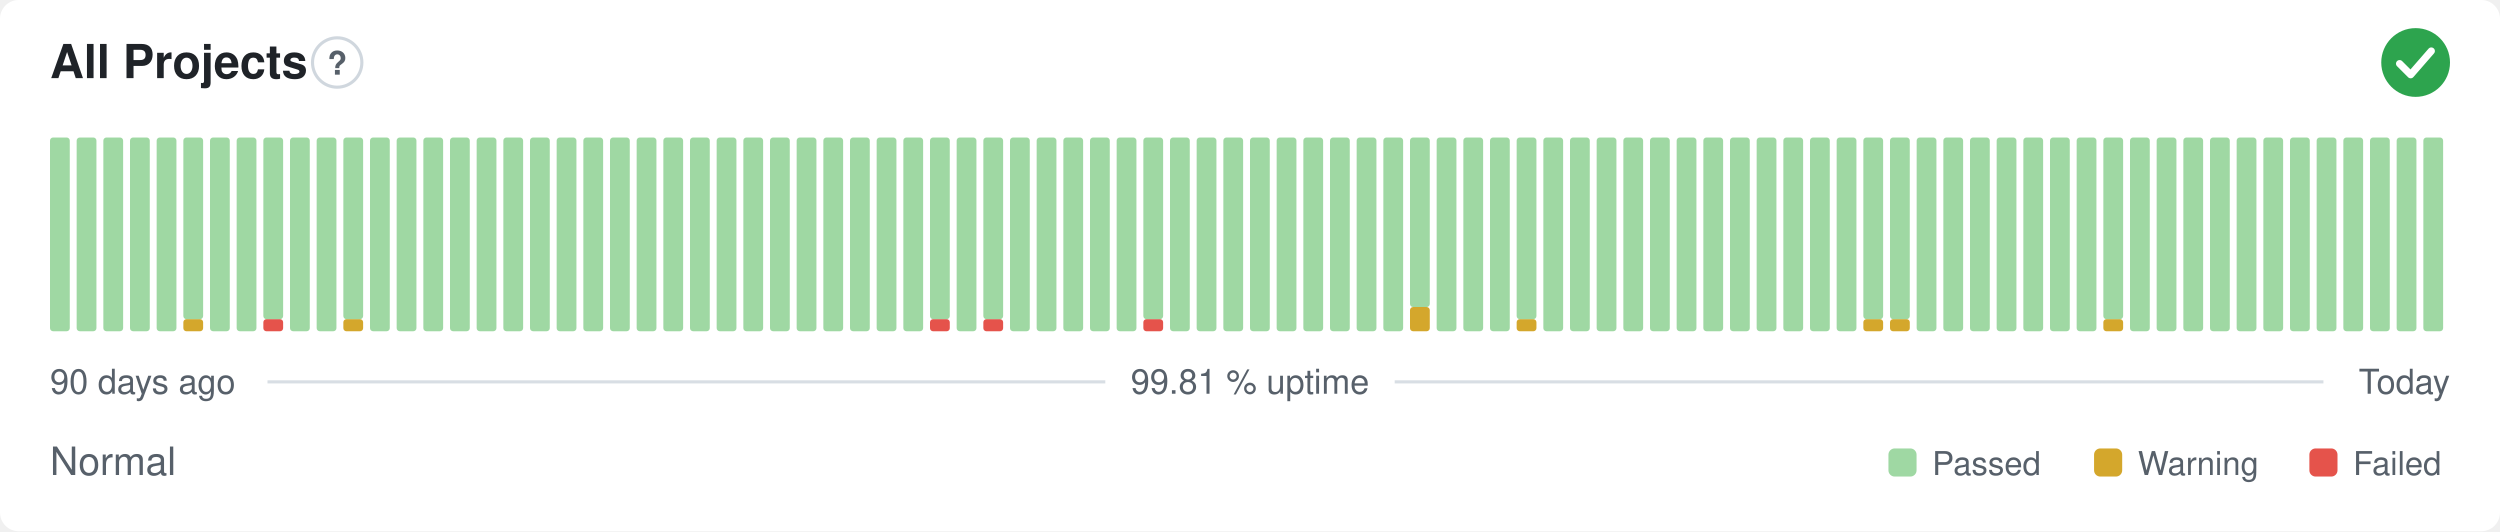
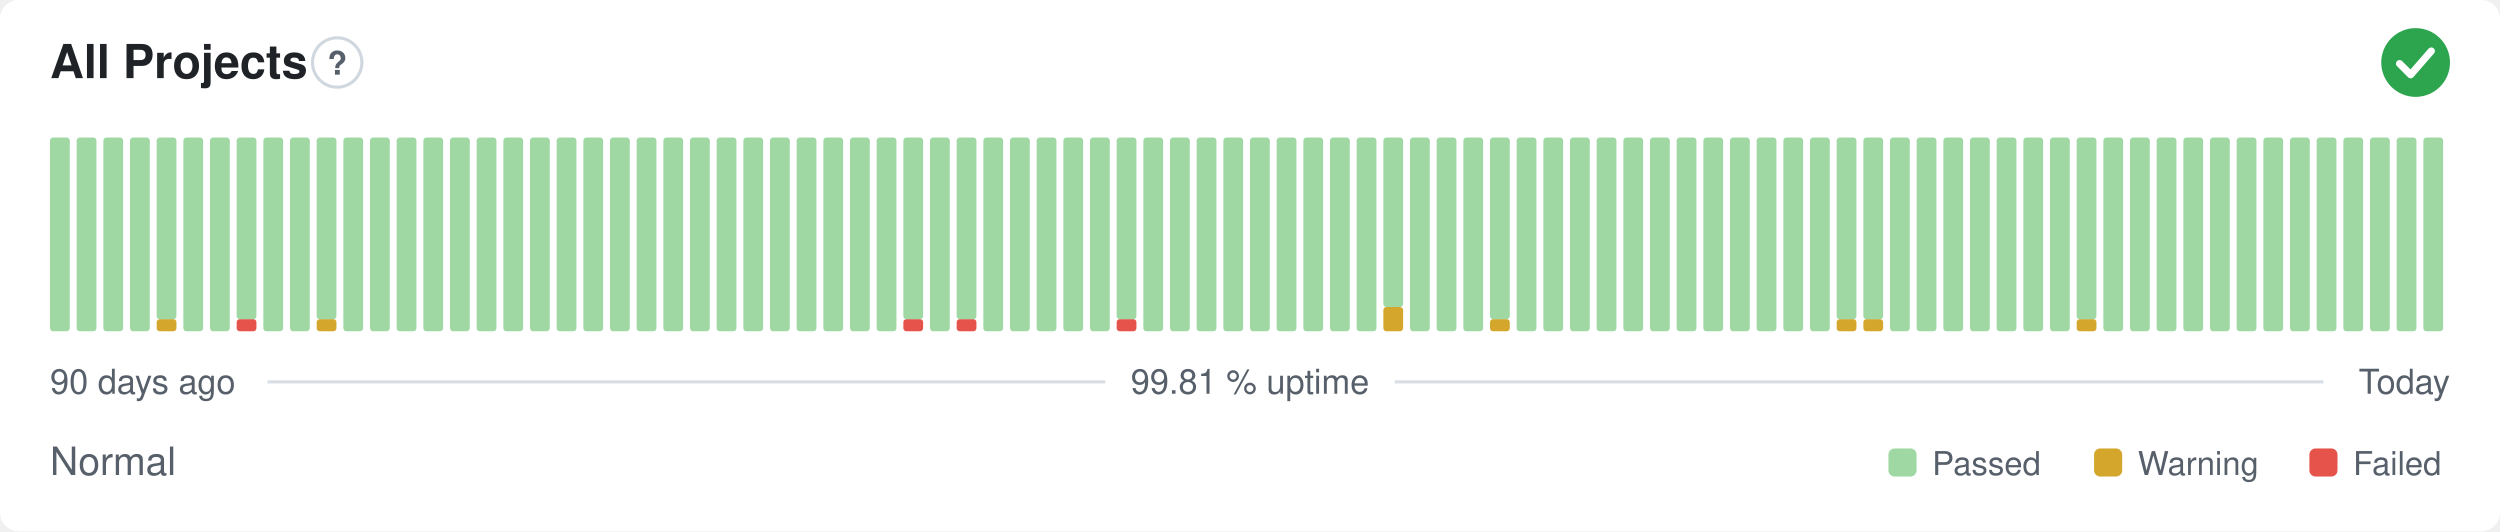
<svg xmlns="http://www.w3.org/2000/svg" width="800" height="170" viewBox="0 0 800 170" role="img" aria-label="All Projects: Normal, 99.81 % uptime over the last 90 days" font-family="-apple-system,BlinkMacSystemFont,'Segoe UI',Helvetica,Arial,sans-serif">
  <style>
    @media (prefers-color-scheme: dark) {
      .bg { fill: #0d1117 }
      .title { fill: #e6edf3 }
      .muted { fill: #8b949e }
      .hint { stroke: #30363d }
      .rule { stroke: #30363d }
      .nodata { fill: #21262d }
    }
  </style>
  <rect class="bg" width="800" height="170" rx="6" fill="#ffffff" />
  <text class="title" x="16" y="25" font-size="15" font-weight="600" fill="#1f2328">All Projects</text>
  <circle class="hint" cx="107.9" cy="20" r="7.9" fill="none" stroke="#d0d7de" stroke-width="1" />
  <text class="muted" x="107.9" y="23.9" text-anchor="middle" font-size="10.4" font-weight="700" fill="#57606a">?</text>
  <circle cx="773" cy="20" r="11" fill="#2da44e" />
  <path d="M767.87 20.37l3.54 3.54 6.60 -7.58" fill="none" stroke="#fff" stroke-width="2.31" stroke-linecap="round" stroke-linejoin="round" />
  <rect x="16.00" y="44.00" width="6.33" height="62.00" rx="1" fill="#9fd8a3" />
  <rect x="24.53" y="44.00" width="6.33" height="62.00" rx="1" fill="#9fd8a3" />
  <rect x="33.07" y="44.00" width="6.33" height="62.00" rx="1" fill="#9fd8a3" />
  <rect x="41.60" y="44.00" width="6.33" height="62.00" rx="1" fill="#9fd8a3" />
-   <rect x="50.13" y="44.00" width="6.33" height="62.00" rx="1" fill="#9fd8a3" />
-   <rect x="58.67" y="102.13" width="6.33" height="3.88" rx="1" fill="#d4a72c" />
-   <rect x="58.67" y="44.00" width="6.33" height="58.13" rx="1" fill="#9fd8a3" />
+   <rect x="50.13" y="102.13" width="6.33" height="3.88" rx="1" fill="#d4a72c" />
+   <rect x="50.13" y="44.00" width="6.33" height="58.13" rx="1" fill="#9fd8a3" />
+   <rect x="58.67" y="44.00" width="6.33" height="62.00" rx="1" fill="#9fd8a3" />
  <rect x="67.20" y="44.00" width="6.33" height="62.00" rx="1" fill="#9fd8a3" />
-   <rect x="75.73" y="44.00" width="6.33" height="62.00" rx="1" fill="#9fd8a3" />
-   <rect x="84.27" y="102.13" width="6.33" height="3.88" rx="1" fill="#e5534b" />
-   <rect x="84.27" y="44.00" width="6.33" height="58.13" rx="1" fill="#9fd8a3" />
+   <rect x="75.73" y="102.13" width="6.33" height="3.88" rx="1" fill="#e5534b" />
+   <rect x="75.73" y="44.00" width="6.33" height="58.13" rx="1" fill="#9fd8a3" />
+   <rect x="84.27" y="44.00" width="6.33" height="62.00" rx="1" fill="#9fd8a3" />
  <rect x="92.80" y="44.00" width="6.33" height="62.00" rx="1" fill="#9fd8a3" />
-   <rect x="101.33" y="44.00" width="6.33" height="62.00" rx="1" fill="#9fd8a3" />
-   <rect x="109.87" y="102.13" width="6.33" height="3.88" rx="1" fill="#d4a72c" />
-   <rect x="109.87" y="44.00" width="6.33" height="58.13" rx="1" fill="#9fd8a3" />
+   <rect x="101.33" y="102.13" width="6.33" height="3.88" rx="1" fill="#d4a72c" />
+   <rect x="101.33" y="44.00" width="6.33" height="58.13" rx="1" fill="#9fd8a3" />
+   <rect x="109.87" y="44.00" width="6.33" height="62.00" rx="1" fill="#9fd8a3" />
  <rect x="118.40" y="44.00" width="6.33" height="62.00" rx="1" fill="#9fd8a3" />
  <rect x="126.93" y="44.00" width="6.33" height="62.00" rx="1" fill="#9fd8a3" />
  <rect x="135.47" y="44.00" width="6.33" height="62.00" rx="1" fill="#9fd8a3" />
  <rect x="144.00" y="44.00" width="6.33" height="62.00" rx="1" fill="#9fd8a3" />
  <rect x="152.53" y="44.00" width="6.33" height="62.00" rx="1" fill="#9fd8a3" />
  <rect x="161.07" y="44.00" width="6.33" height="62.00" rx="1" fill="#9fd8a3" />
  <rect x="169.60" y="44.00" width="6.33" height="62.00" rx="1" fill="#9fd8a3" />
  <rect x="178.13" y="44.00" width="6.33" height="62.00" rx="1" fill="#9fd8a3" />
  <rect x="186.67" y="44.00" width="6.33" height="62.00" rx="1" fill="#9fd8a3" />
  <rect x="195.20" y="44.00" width="6.33" height="62.00" rx="1" fill="#9fd8a3" />
  <rect x="203.73" y="44.00" width="6.33" height="62.00" rx="1" fill="#9fd8a3" />
  <rect x="212.27" y="44.00" width="6.33" height="62.00" rx="1" fill="#9fd8a3" />
  <rect x="220.80" y="44.00" width="6.33" height="62.00" rx="1" fill="#9fd8a3" />
  <rect x="229.33" y="44.00" width="6.33" height="62.00" rx="1" fill="#9fd8a3" />
  <rect x="237.87" y="44.00" width="6.33" height="62.00" rx="1" fill="#9fd8a3" />
  <rect x="246.40" y="44.00" width="6.33" height="62.00" rx="1" fill="#9fd8a3" />
  <rect x="254.93" y="44.00" width="6.33" height="62.00" rx="1" fill="#9fd8a3" />
  <rect x="263.47" y="44.00" width="6.33" height="62.00" rx="1" fill="#9fd8a3" />
  <rect x="272.00" y="44.00" width="6.33" height="62.00" rx="1" fill="#9fd8a3" />
  <rect x="280.53" y="44.00" width="6.33" height="62.00" rx="1" fill="#9fd8a3" />
-   <rect x="289.07" y="44.00" width="6.33" height="62.00" rx="1" fill="#9fd8a3" />
-   <rect x="297.60" y="102.13" width="6.33" height="3.88" rx="1" fill="#e5534b" />
-   <rect x="297.60" y="44.00" width="6.33" height="58.13" rx="1" fill="#9fd8a3" />
-   <rect x="306.13" y="44.00" width="6.33" height="62.00" rx="1" fill="#9fd8a3" />
-   <rect x="314.67" y="102.13" width="6.33" height="3.88" rx="1" fill="#e5534b" />
-   <rect x="314.67" y="44.00" width="6.33" height="58.13" rx="1" fill="#9fd8a3" />
+   <rect x="289.07" y="102.13" width="6.33" height="3.88" rx="1" fill="#e5534b" />
+   <rect x="289.07" y="44.00" width="6.33" height="58.13" rx="1" fill="#9fd8a3" />
+   <rect x="297.60" y="44.00" width="6.33" height="62.00" rx="1" fill="#9fd8a3" />
+   <rect x="306.13" y="102.13" width="6.33" height="3.88" rx="1" fill="#e5534b" />
+   <rect x="306.13" y="44.00" width="6.33" height="58.13" rx="1" fill="#9fd8a3" />
+   <rect x="314.67" y="44.00" width="6.33" height="62.00" rx="1" fill="#9fd8a3" />
  <rect x="323.20" y="44.00" width="6.33" height="62.00" rx="1" fill="#9fd8a3" />
  <rect x="331.73" y="44.00" width="6.33" height="62.00" rx="1" fill="#9fd8a3" />
  <rect x="340.27" y="44.00" width="6.33" height="62.00" rx="1" fill="#9fd8a3" />
  <rect x="348.80" y="44.00" width="6.33" height="62.00" rx="1" fill="#9fd8a3" />
-   <rect x="357.33" y="44.00" width="6.33" height="62.00" rx="1" fill="#9fd8a3" />
-   <rect x="365.87" y="102.13" width="6.33" height="3.88" rx="1" fill="#e5534b" />
-   <rect x="365.87" y="44.00" width="6.33" height="58.13" rx="1" fill="#9fd8a3" />
+   <rect x="357.33" y="102.13" width="6.33" height="3.88" rx="1" fill="#e5534b" />
+   <rect x="357.33" y="44.00" width="6.33" height="58.13" rx="1" fill="#9fd8a3" />
+   <rect x="365.87" y="44.00" width="6.33" height="62.00" rx="1" fill="#9fd8a3" />
  <rect x="374.40" y="44.00" width="6.33" height="62.00" rx="1" fill="#9fd8a3" />
  <rect x="382.93" y="44.00" width="6.33" height="62.00" rx="1" fill="#9fd8a3" />
  <rect x="391.47" y="44.00" width="6.33" height="62.00" rx="1" fill="#9fd8a3" />
  <rect x="400.00" y="44.00" width="6.33" height="62.00" rx="1" fill="#9fd8a3" />
  <rect x="408.53" y="44.00" width="6.33" height="62.00" rx="1" fill="#9fd8a3" />
  <rect x="417.07" y="44.00" width="6.33" height="62.00" rx="1" fill="#9fd8a3" />
  <rect x="425.60" y="44.00" width="6.33" height="62.00" rx="1" fill="#9fd8a3" />
  <rect x="434.13" y="44.00" width="6.33" height="62.00" rx="1" fill="#9fd8a3" />
-   <rect x="442.67" y="44.00" width="6.33" height="62.00" rx="1" fill="#9fd8a3" />
-   <rect x="451.20" y="98.25" width="6.33" height="7.75" rx="1" fill="#d4a72c" />
-   <rect x="451.20" y="44.00" width="6.33" height="54.25" rx="1" fill="#9fd8a3" />
+   <rect x="442.67" y="98.25" width="6.33" height="7.75" rx="1" fill="#d4a72c" />
+   <rect x="442.67" y="44.00" width="6.33" height="54.25" rx="1" fill="#9fd8a3" />
+   <rect x="451.20" y="44.00" width="6.33" height="62.00" rx="1" fill="#9fd8a3" />
  <rect x="459.73" y="44.00" width="6.33" height="62.00" rx="1" fill="#9fd8a3" />
  <rect x="468.27" y="44.00" width="6.33" height="62.00" rx="1" fill="#9fd8a3" />
-   <rect x="476.80" y="44.00" width="6.33" height="62.00" rx="1" fill="#9fd8a3" />
-   <rect x="485.33" y="102.13" width="6.33" height="3.88" rx="1" fill="#d4a72c" />
-   <rect x="485.33" y="44.00" width="6.33" height="58.13" rx="1" fill="#9fd8a3" />
+   <rect x="476.80" y="102.13" width="6.33" height="3.88" rx="1" fill="#d4a72c" />
+   <rect x="476.80" y="44.00" width="6.33" height="58.13" rx="1" fill="#9fd8a3" />
+   <rect x="485.33" y="44.00" width="6.33" height="62.00" rx="1" fill="#9fd8a3" />
  <rect x="493.87" y="44.00" width="6.33" height="62.00" rx="1" fill="#9fd8a3" />
  <rect x="502.40" y="44.00" width="6.33" height="62.00" rx="1" fill="#9fd8a3" />
  <rect x="510.93" y="44.00" width="6.33" height="62.00" rx="1" fill="#9fd8a3" />
  <rect x="519.47" y="44.00" width="6.33" height="62.00" rx="1" fill="#9fd8a3" />
  <rect x="528.00" y="44.00" width="6.33" height="62.00" rx="1" fill="#9fd8a3" />
  <rect x="536.53" y="44.00" width="6.33" height="62.00" rx="1" fill="#9fd8a3" />
  <rect x="545.07" y="44.00" width="6.33" height="62.00" rx="1" fill="#9fd8a3" />
  <rect x="553.60" y="44.00" width="6.33" height="62.00" rx="1" fill="#9fd8a3" />
  <rect x="562.13" y="44.00" width="6.33" height="62.00" rx="1" fill="#9fd8a3" />
  <rect x="570.67" y="44.00" width="6.33" height="62.00" rx="1" fill="#9fd8a3" />
  <rect x="579.20" y="44.00" width="6.33" height="62.00" rx="1" fill="#9fd8a3" />
-   <rect x="587.73" y="44.00" width="6.33" height="62.00" rx="1" fill="#9fd8a3" />
+   <rect x="587.73" y="102.13" width="6.33" height="3.88" rx="1" fill="#d4a72c" />
+   <rect x="587.73" y="44.00" width="6.33" height="58.13" rx="1" fill="#9fd8a3" />
  <rect x="596.27" y="102.13" width="6.33" height="3.88" rx="1" fill="#d4a72c" />
  <rect x="596.27" y="44.00" width="6.33" height="58.13" rx="1" fill="#9fd8a3" />
-   <rect x="604.80" y="102.13" width="6.33" height="3.88" rx="1" fill="#d4a72c" />
-   <rect x="604.80" y="44.00" width="6.33" height="58.13" rx="1" fill="#9fd8a3" />
+   <rect x="604.80" y="44.00" width="6.33" height="62.00" rx="1" fill="#9fd8a3" />
  <rect x="613.33" y="44.00" width="6.33" height="62.00" rx="1" fill="#9fd8a3" />
  <rect x="621.87" y="44.00" width="6.33" height="62.00" rx="1" fill="#9fd8a3" />
  <rect x="630.40" y="44.00" width="6.33" height="62.00" rx="1" fill="#9fd8a3" />
  <rect x="638.93" y="44.00" width="6.33" height="62.00" rx="1" fill="#9fd8a3" />
  <rect x="647.47" y="44.00" width="6.33" height="62.00" rx="1" fill="#9fd8a3" />
  <rect x="656.00" y="44.00" width="6.33" height="62.00" rx="1" fill="#9fd8a3" />
-   <rect x="664.53" y="44.00" width="6.33" height="62.00" rx="1" fill="#9fd8a3" />
-   <rect x="673.07" y="102.13" width="6.33" height="3.88" rx="1" fill="#d4a72c" />
-   <rect x="673.07" y="44.00" width="6.33" height="58.13" rx="1" fill="#9fd8a3" />
+   <rect x="664.53" y="102.13" width="6.33" height="3.88" rx="1" fill="#d4a72c" />
+   <rect x="664.53" y="44.00" width="6.33" height="58.13" rx="1" fill="#9fd8a3" />
+   <rect x="673.07" y="44.00" width="6.33" height="62.00" rx="1" fill="#9fd8a3" />
  <rect x="681.60" y="44.00" width="6.33" height="62.00" rx="1" fill="#9fd8a3" />
  <rect x="690.13" y="44.00" width="6.33" height="62.00" rx="1" fill="#9fd8a3" />
  <rect x="698.67" y="44.00" width="6.33" height="62.00" rx="1" fill="#9fd8a3" />
  <rect x="707.20" y="44.00" width="6.33" height="62.00" rx="1" fill="#9fd8a3" />
  <rect x="715.73" y="44.00" width="6.33" height="62.00" rx="1" fill="#9fd8a3" />
  <rect x="724.27" y="44.00" width="6.33" height="62.00" rx="1" fill="#9fd8a3" />
  <rect x="732.80" y="44.00" width="6.33" height="62.00" rx="1" fill="#9fd8a3" />
  <rect x="741.33" y="44.00" width="6.33" height="62.00" rx="1" fill="#9fd8a3" />
  <rect x="749.87" y="44.00" width="6.33" height="62.00" rx="1" fill="#9fd8a3" />
  <rect x="758.40" y="44.00" width="6.33" height="62.00" rx="1" fill="#9fd8a3" />
  <rect x="766.93" y="44.00" width="6.33" height="62.00" rx="1" fill="#9fd8a3" />
  <rect x="775.47" y="44.00" width="6.33" height="62.00" rx="1" fill="#9fd8a3" />
  <text class="muted" x="16" y="126" font-size="11" fill="#57606a">90 days ago</text>
  <text class="muted" x="400" y="126" text-anchor="middle" font-size="11" fill="#57606a">99.81 % uptime</text>
  <text class="muted" x="784" y="126" text-anchor="end" font-size="11" fill="#57606a">Today</text>
  <line class="rule" x1="85.6" y1="122.2" x2="353.7" y2="122.2" stroke="#d8dee4" stroke-width="1" />
  <line class="rule" x1="446.3" y1="122.2" x2="743.5" y2="122.2" stroke="#d8dee4" stroke-width="1" />
  <text class="muted" x="16" y="152" font-size="12.5" fill="#57606a">Normal</text>
  <rect x="604.3" y="143.5" width="9.0" height="9.0" rx="2" fill="#9fd8a3" />
  <text class="muted" x="618.3" y="152" font-size="10.5" fill="#57606a">Passed</text>
  <rect x="670.1" y="143.5" width="9.0" height="9.0" rx="2" fill="#d4a72c" />
  <text class="muted" x="684.1" y="152" font-size="10.5" fill="#57606a">Warning</text>
  <rect x="739.0" y="143.5" width="9.0" height="9.0" rx="2" fill="#e5534b" />
  <text class="muted" x="753.0" y="152" font-size="10.5" fill="#57606a">Failed</text>
</svg>
